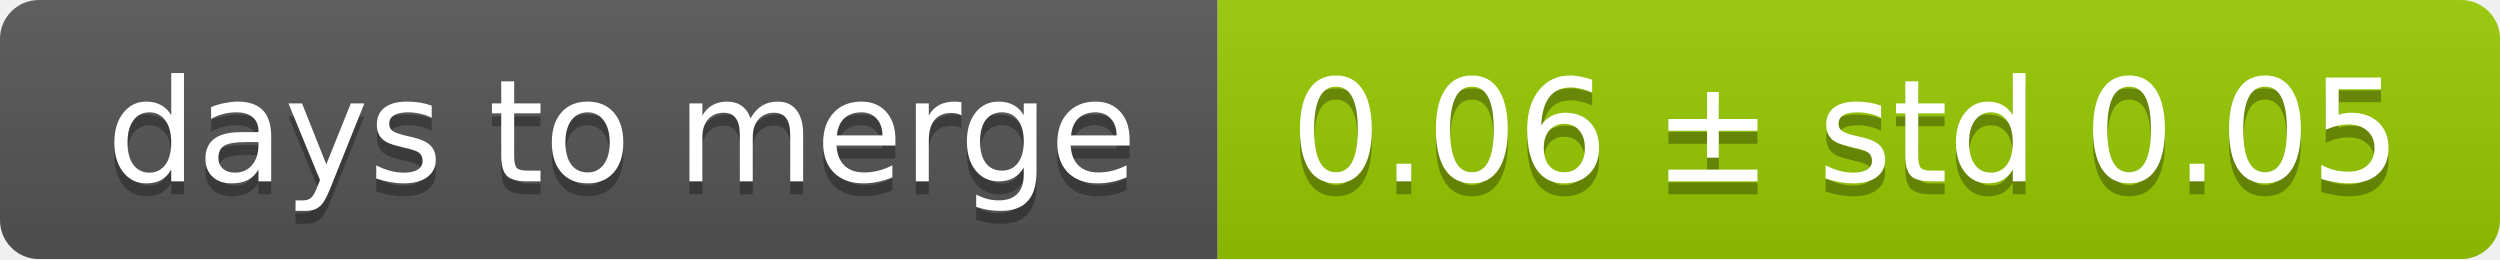
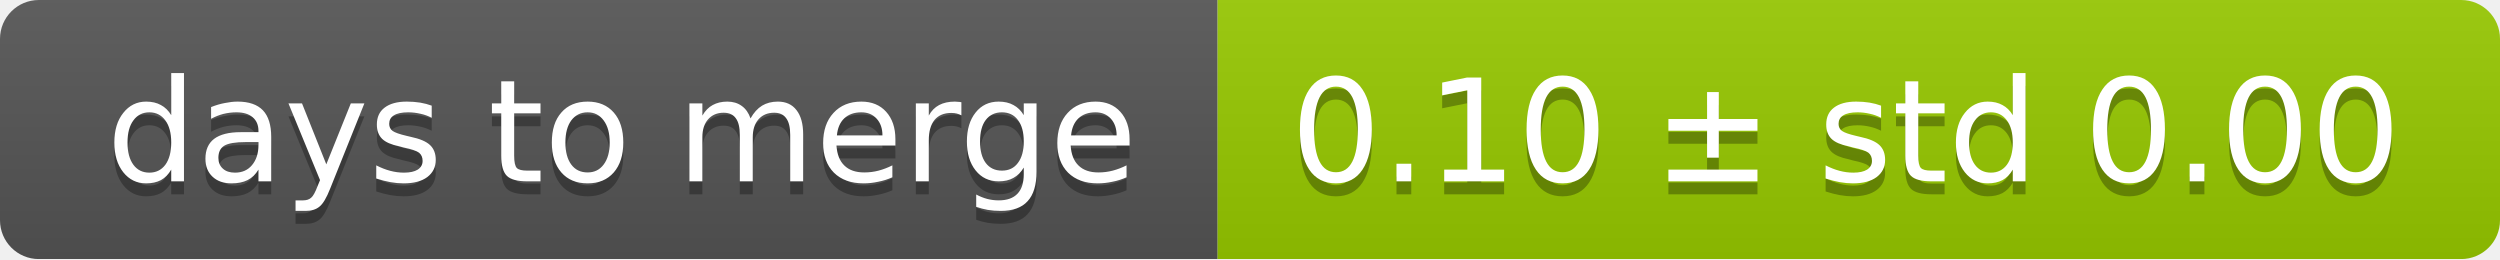
<svg xmlns="http://www.w3.org/2000/svg" width="193" height="20">
  <linearGradient id="smooth" x2="0" y2="100%">
    <stop offset="0" stop-color="#bbb" stop-opacity=".1" />
    <stop offset="1" stop-opacity=".1" />
  </linearGradient>
  <mask id="round">
    <rect width="193" height="20" rx="3" fill="#fff" />
  </mask>
  <g mask="url(#round)">
    <rect width="94" height="20" fill="#555" />
    <rect x="94" width="99" height="20" fill="#97ca00" />
    <rect width="193" height="20" fill="url(#smooth)" />
  </g>
  <g fill="#fff" text-anchor="middle" font-family="DejaVu Sans,Verdana,Geneva,sans-serif" font-size="11">
    <text x="48" y="15" fill="#010101" fill-opacity=".3">days to merge</text>
    <text x="48" y="14">days to merge</text>
-     <text x="142.5" y="15" fill="#010101" fill-opacity=".3">0.06 ± std 0.05</text>
-     <text x="142.5" y="14">0.06 ± std 0.05</text>
+     <text x="142.5" y="15" fill="#010101" fill-opacity=".3">0.10 ± std 0.00</text>
+     <text x="142.5" y="14">0.10 ± std 0.00</text>
  </g>
</svg>
